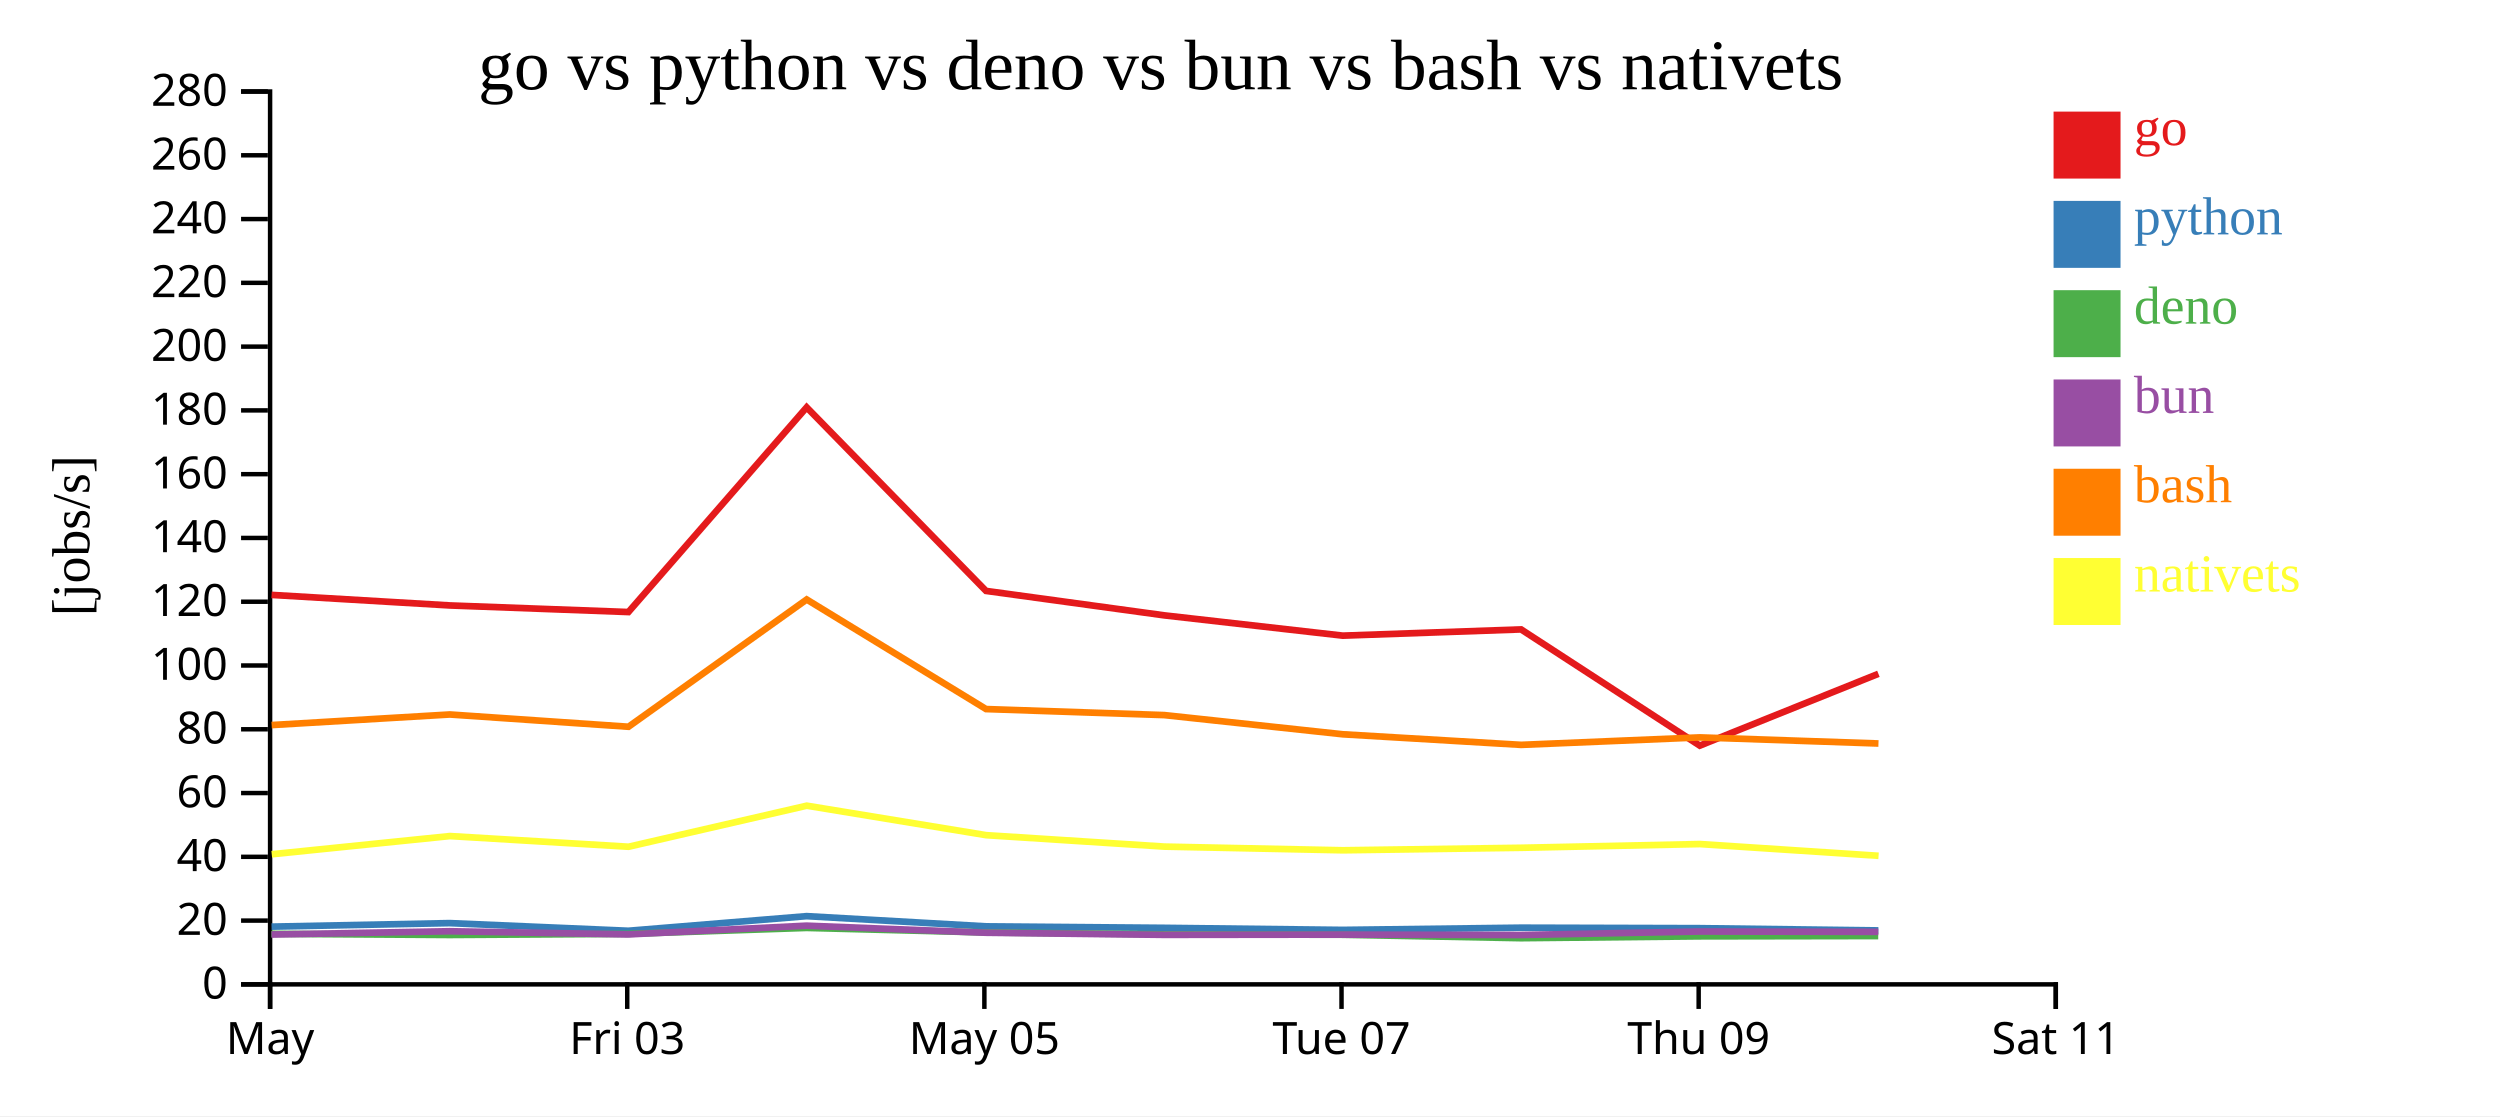
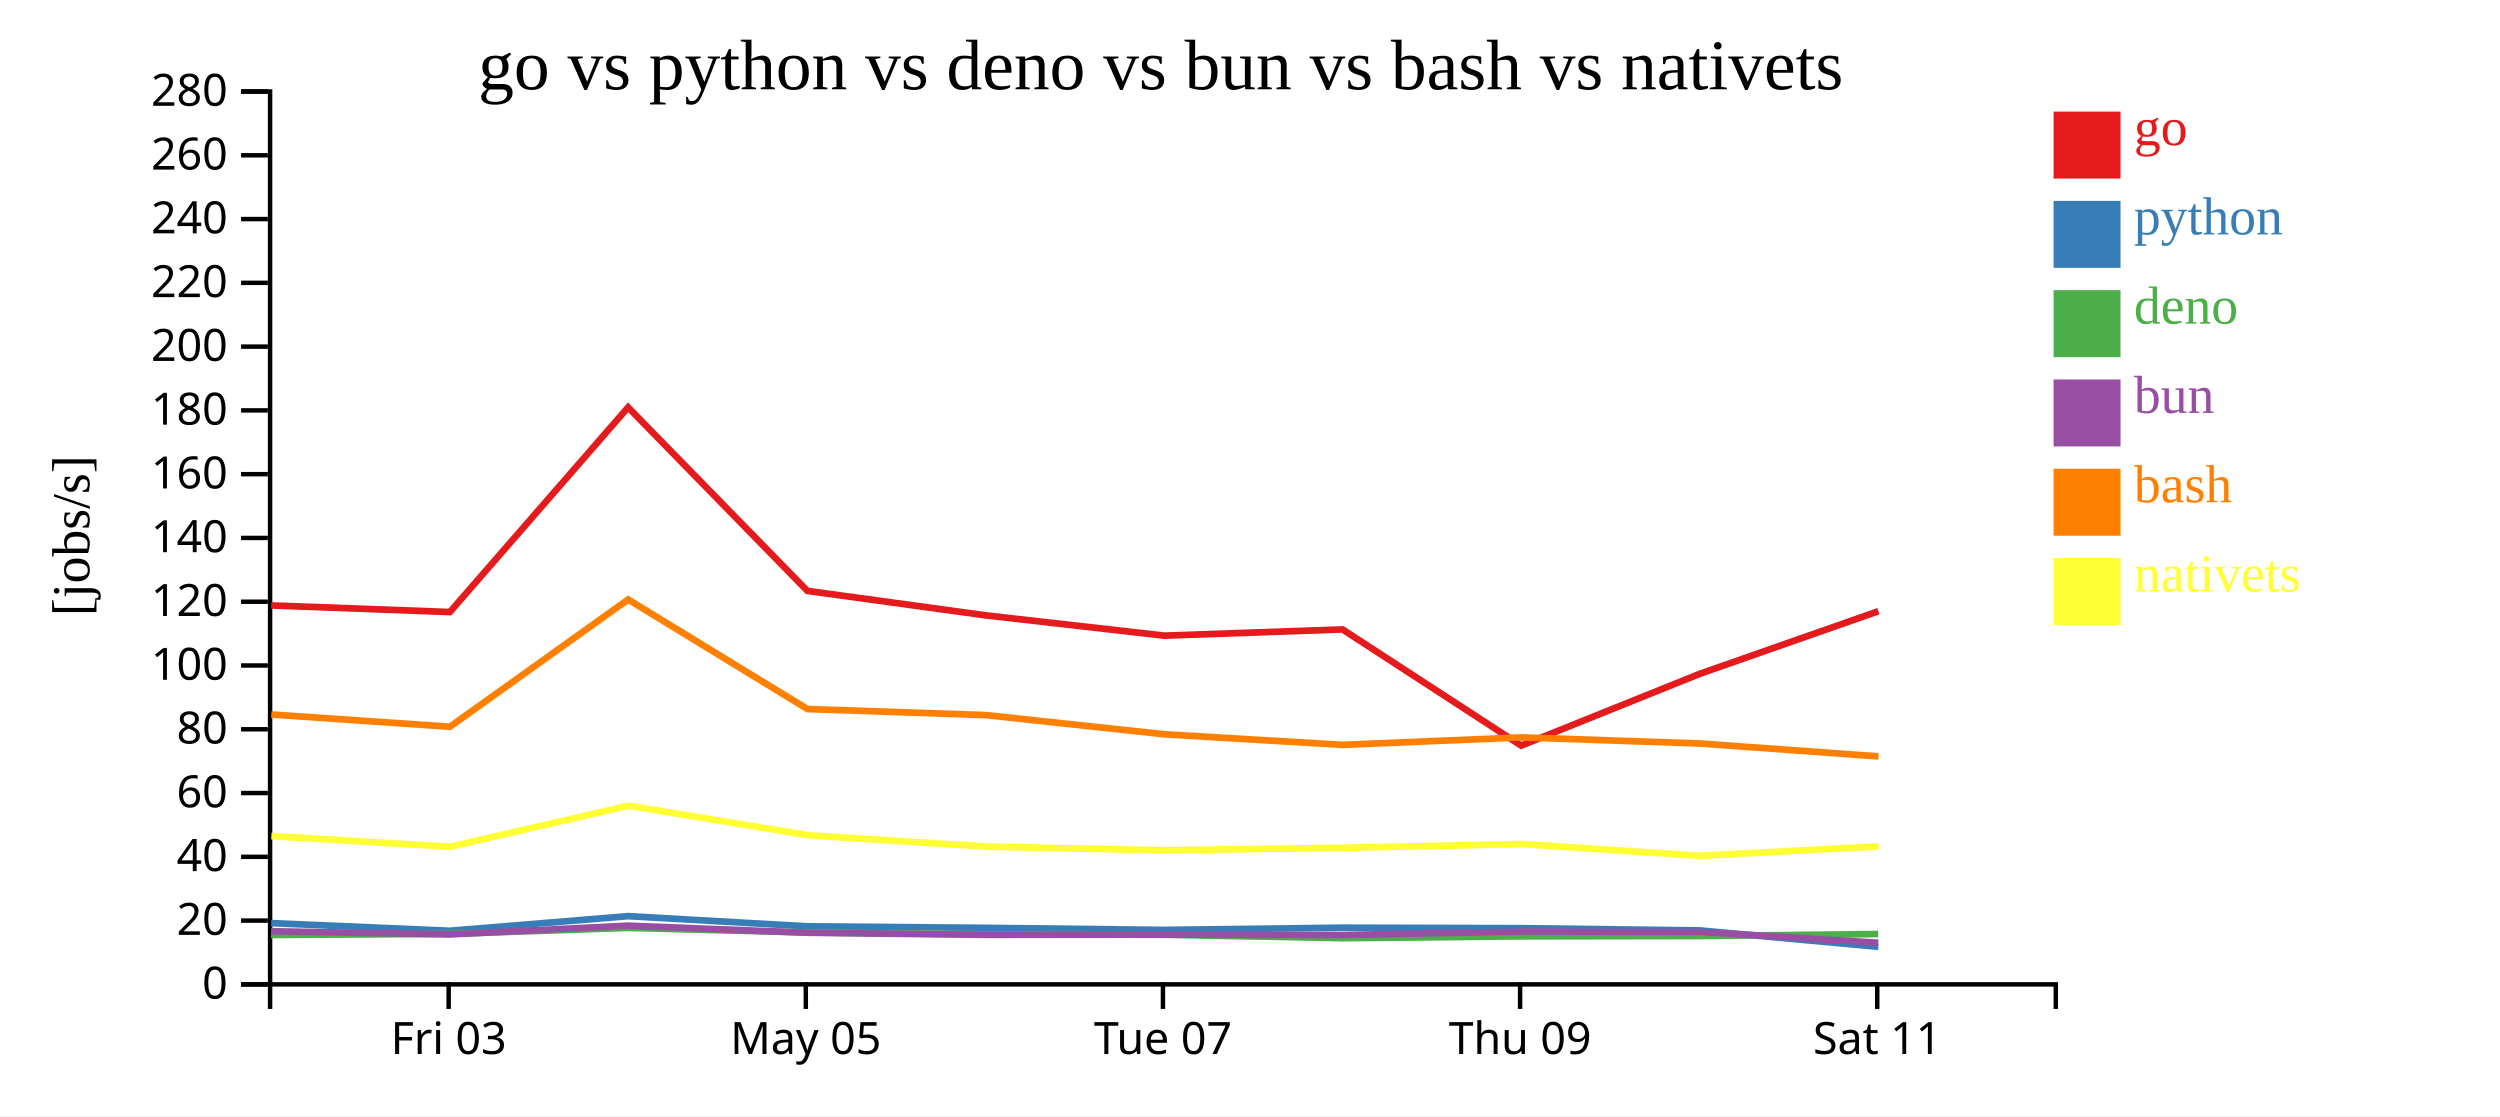
<svg xmlns="http://www.w3.org/2000/svg" width="560" height="250">
  <rect width="100%" height="100%" fill="white" />
  <g transform="translate(60,20)">
    <g transform="translate(0,200)" fill="none" font-size="10" font-family="sans-serif" text-anchor="middle">
      <path class="domain" stroke="currentColor" d="M0.5,6V0.5H400.5V6" />
-       <g class="tick" opacity="1" transform="translate(0.5,0)">
-         <line stroke="currentColor" y2="6" />
-         <text fill="currentColor" y="9" dy="0.71em">May</text>
-       </g>
-       <g class="tick" opacity="1" transform="translate(80.5,0)">
+       <g class="tick" opacity="1" transform="translate(40.5,0)">
        <line stroke="currentColor" y2="6" />
        <text fill="currentColor" y="9" dy="0.71em">Fri 03</text>
      </g>
-       <g class="tick" opacity="1" transform="translate(160.5,0)">
+       <g class="tick" opacity="1" transform="translate(120.5,0)">
        <line stroke="currentColor" y2="6" />
        <text fill="currentColor" y="9" dy="0.71em">May 05</text>
      </g>
-       <g class="tick" opacity="1" transform="translate(240.5,0)">
+       <g class="tick" opacity="1" transform="translate(200.5,0)">
        <line stroke="currentColor" y2="6" />
        <text fill="currentColor" y="9" dy="0.71em">Tue 07</text>
      </g>
-       <g class="tick" opacity="1" transform="translate(320.5,0)">
+       <g class="tick" opacity="1" transform="translate(280.5,0)">
        <line stroke="currentColor" y2="6" />
        <text fill="currentColor" y="9" dy="0.71em">Thu 09</text>
      </g>
-       <g class="tick" opacity="1" transform="translate(400.5,0)">
+       <g class="tick" opacity="1" transform="translate(360.5,0)">
        <line stroke="currentColor" y2="6" />
        <text fill="currentColor" y="9" dy="0.71em">Sat 11</text>
      </g>
    </g>
    <g fill="none" font-size="10" font-family="sans-serif" text-anchor="end">
      <path class="domain" stroke="currentColor" d="M-6,200.5H0.5V0.5H-6" />
      <g class="tick" opacity="1" transform="translate(0,200.5)">
        <line stroke="currentColor" x2="-6" />
        <text fill="currentColor" x="-9" dy="0.32em">0</text>
      </g>
      <g class="tick" opacity="1" transform="translate(0,186.2143)">
        <line stroke="currentColor" x2="-6" />
        <text fill="currentColor" x="-9" dy="0.32em">20</text>
      </g>
      <g class="tick" opacity="1" transform="translate(0,171.9286)">
        <line stroke="currentColor" x2="-6" />
        <text fill="currentColor" x="-9" dy="0.32em">40</text>
      </g>
      <g class="tick" opacity="1" transform="translate(0,157.6429)">
        <line stroke="currentColor" x2="-6" />
        <text fill="currentColor" x="-9" dy="0.32em">60</text>
      </g>
      <g class="tick" opacity="1" transform="translate(0,143.3571)">
        <line stroke="currentColor" x2="-6" />
        <text fill="currentColor" x="-9" dy="0.32em">80</text>
      </g>
      <g class="tick" opacity="1" transform="translate(0,129.0714)">
        <line stroke="currentColor" x2="-6" />
        <text fill="currentColor" x="-9" dy="0.32em">100</text>
      </g>
      <g class="tick" opacity="1" transform="translate(0,114.7857)">
        <line stroke="currentColor" x2="-6" />
        <text fill="currentColor" x="-9" dy="0.32em">120</text>
      </g>
      <g class="tick" opacity="1" transform="translate(0,100.5)">
        <line stroke="currentColor" x2="-6" />
        <text fill="currentColor" x="-9" dy="0.32em">140</text>
      </g>
      <g class="tick" opacity="1" transform="translate(0,86.21429)">
        <line stroke="currentColor" x2="-6" />
        <text fill="currentColor" x="-9" dy="0.32em">160</text>
      </g>
      <g class="tick" opacity="1" transform="translate(0,71.92857)">
        <line stroke="currentColor" x2="-6" />
        <text fill="currentColor" x="-9" dy="0.32em">180</text>
      </g>
      <g class="tick" opacity="1" transform="translate(0,57.64286)">
        <line stroke="currentColor" x2="-6" />
        <text fill="currentColor" x="-9" dy="0.32em">200</text>
      </g>
      <g class="tick" opacity="1" transform="translate(0,43.35714)">
        <line stroke="currentColor" x2="-6" />
        <text fill="currentColor" x="-9" dy="0.32em">220</text>
      </g>
      <g class="tick" opacity="1" transform="translate(0,29.07143)">
        <line stroke="currentColor" x2="-6" />
        <text fill="currentColor" x="-9" dy="0.32em">240</text>
      </g>
      <g class="tick" opacity="1" transform="translate(0,14.78571)">
        <line stroke="currentColor" x2="-6" />
        <text fill="currentColor" x="-9" dy="0.32em">260</text>
      </g>
      <g class="tick" opacity="1" transform="translate(0,0.5)">
        <line stroke="currentColor" x2="-6" />
        <text fill="currentColor" x="-9" dy="0.32em">280</text>
      </g>
    </g>
    <text text-anchor="middle" style="font-size: 12px" transform="rotate(-90)" y="-40" x="-100">[jobs/s]</text>
    <text text-anchor="middle" style="font-size: 16px" y="0" x="200">go vs python vs deno vs bun vs bash vs nativets</text>
-     <path class="line" fill="none" stroke="#e41a1c" stroke-width="1.5" d="M0.833,113.257L40.748,115.619L80.763,117.098L120.688,71.242L160.861,112.363L200.8,117.842L240.785,122.386L280.72,120.986L320.748,147.021L360.763,130.93" />
-     <path class="line" fill="none" stroke="#377eb8" stroke-width="1.5" d="M0.824,187.569L40.739,186.777L80.754,188.494L120.682,185.217L160.852,187.503L200.79,187.837L240.775,188.298L280.71,187.802L320.734,187.911L360.752,188.414" />
-     <path class="line" fill="none" stroke="#4daf4a" stroke-width="1.5" d="M0.794,189.177L40.711,189.434L80.722,189.192L120.656,187.851L160.822,188.875L200.759,189.303L240.744,189.385L280.679,190.152L320.704,189.744L360.721,189.671" />
-     <path class="line" fill="none" stroke="#984ea3" stroke-width="1.5" d="M0.81,189.335L40.726,188.597L80.739,189.31L120.67,187.35L160.838,188.935L200.776,189.407L240.76,189.353L280.695,189.439L320.719,188.66L360.736,188.739" />
-     <path class="line" fill="none" stroke="#ff7f00" stroke-width="1.5" d="M0.846,142.415L40.76,140.044L80.776,142.793L120.697,114.287L160.873,138.83L200.812,140.182L240.798,144.483L280.733,146.85L320.761,145.177L360.776,146.544" />
-     <path class="line" fill="none" stroke="#ffff33" stroke-width="1.5" d="M0.869,171.355L40.781,167.28L80.798,169.671L120.714,160.474L160.893,167.077L200.834,169.642L240.82,170.463L280.755,169.904L320.783,169.07L360.8,171.701" />
+     <path class="line" fill="none" stroke="#e41a1c" stroke-width="1.5" d="M0.748,115.619L40.763,117.098L80.688,71.242L120.861,112.363L160.8,117.842L200.785,122.386L240.72,120.986L280.748,147.021L320.763,130.93L360.763,116.91" />
+     <path class="line" fill="none" stroke="#377eb8" stroke-width="1.5" d="M0.739,186.777L40.754,188.494L80.682,185.217L120.852,187.503L160.79,187.837L200.775,188.298L240.71,187.802L280.734,187.911L320.752,188.414L360.753,192.091" />
+     <path class="line" fill="none" stroke="#4daf4a" stroke-width="1.5" d="M0.711,189.434L40.722,189.192L80.656,187.851L120.822,188.875L160.759,189.303L200.744,189.385L240.679,190.152L280.704,189.744L320.721,189.671L360.712,189.223" />
+     <path class="line" fill="none" stroke="#984ea3" stroke-width="1.5" d="M0.726,188.597L40.739,189.31L80.67,187.35L120.838,188.935L160.776,189.407L200.76,189.353L240.695,189.439L280.719,188.66L320.736,188.739L360.731,191.177" />
+     <path class="line" fill="none" stroke="#ff7f00" stroke-width="1.5" d="M0.76,140.044L40.776,142.793L80.697,114.287L120.873,138.83L160.812,140.182L200.798,144.483L240.733,146.85L280.761,145.177L320.776,146.544L360.777,149.438" />
+     <path class="line" fill="none" stroke="#ffff33" stroke-width="1.5" d="M0.781,167.28L40.798,169.671L80.714,160.474L120.893,167.077L160.834,169.642L200.82,170.463L240.755,169.904L280.783,169.07L320.8,171.701L360.799,169.584" />
    <rect class="dot" x="400" y="5" width="15" height="15" style="fill: #e41a1c;" />
    <rect class="dot" x="400" y="25" width="15" height="15" style="fill: #377eb8;" />
    <rect class="dot" x="400" y="45" width="15" height="15" style="fill: #4daf4a;" />
    <rect class="dot" x="400" y="65" width="15" height="15" style="fill: #984ea3;" />
    <rect class="dot" x="400" y="85" width="15" height="15" style="fill: #ff7f00;" />
    <rect class="dot" x="400" y="105" width="15" height="15" style="fill: #ffff33;" />
    <text class="label" x="418" y="12.5" style="fill: #e41a1c; alignment-baseline: middle;" text-anchor="left">go</text>
    <text class="label" x="418" y="32.5" style="fill: #377eb8; alignment-baseline: middle;" text-anchor="left">python</text>
    <text class="label" x="418" y="52.5" style="fill: #4daf4a; alignment-baseline: middle;" text-anchor="left">deno</text>
    <text class="label" x="418" y="72.5" style="fill: #984ea3; alignment-baseline: middle;" text-anchor="left">bun</text>
    <text class="label" x="418" y="92.5" style="fill: #ff7f00; alignment-baseline: middle;" text-anchor="left">bash</text>
    <text class="label" x="418" y="112.5" style="fill: #ffff33; alignment-baseline: middle;" text-anchor="left">nativets</text>
  </g>
</svg>
